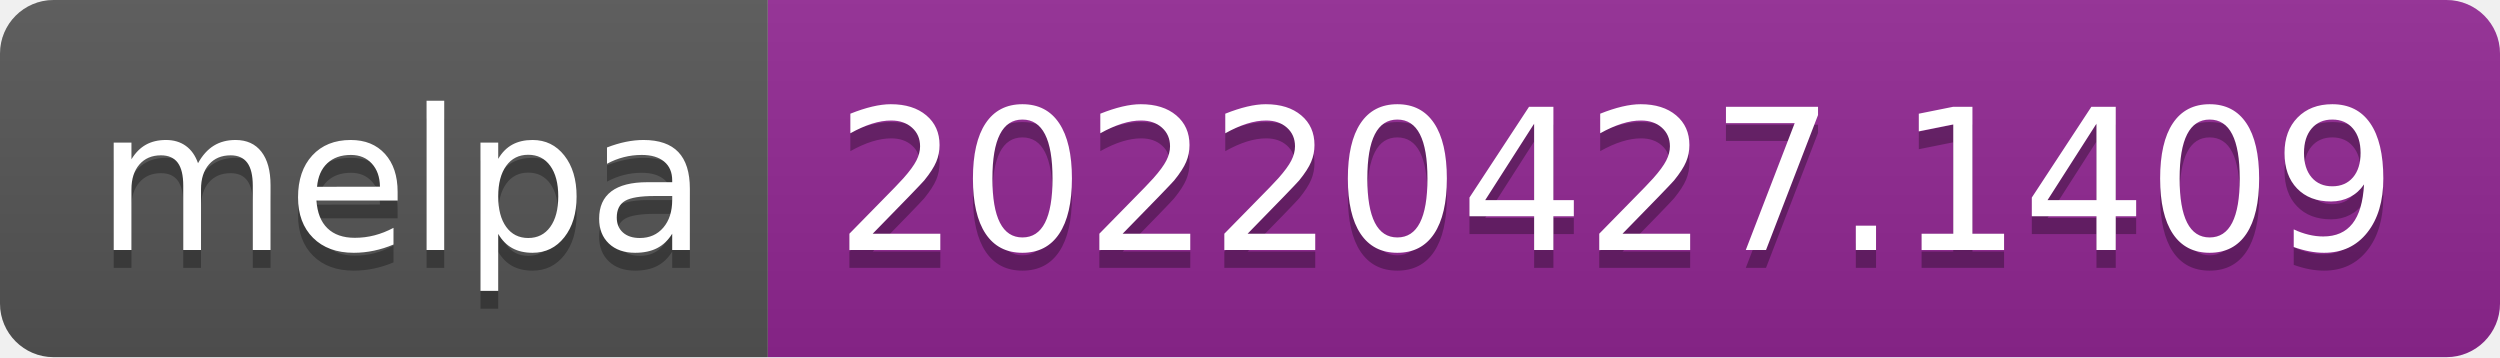
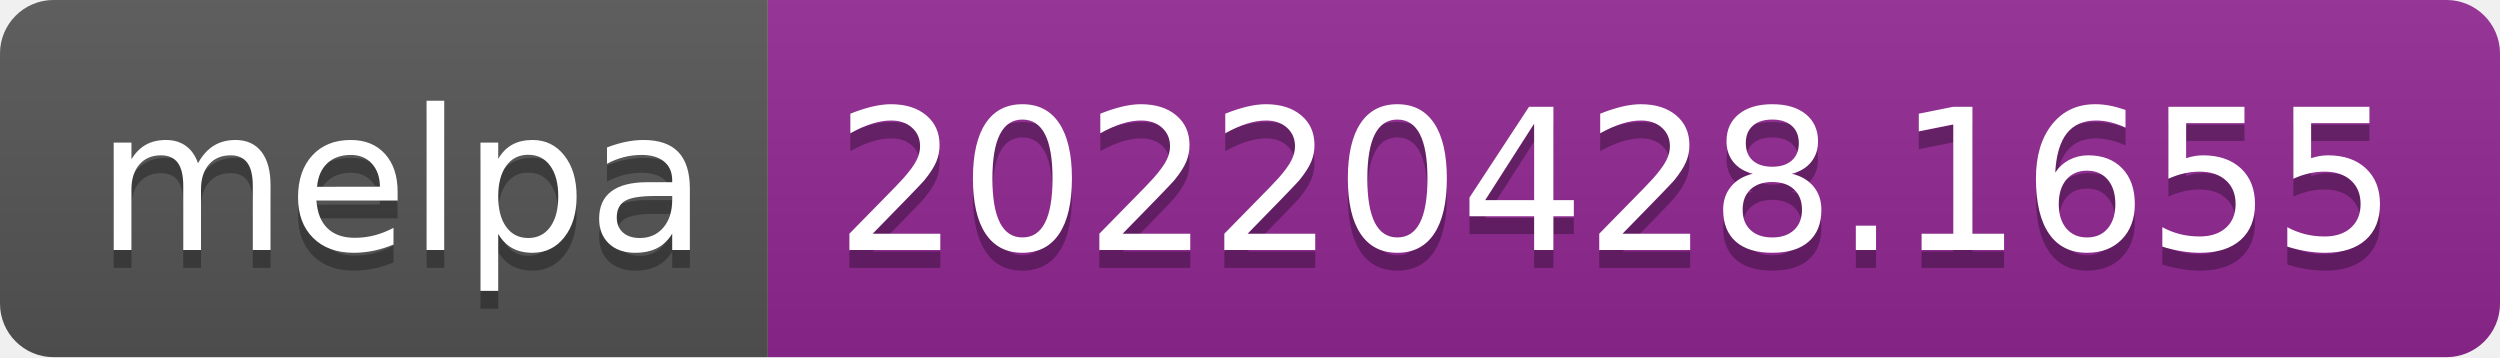
- <svg xmlns="http://www.w3.org/2000/svg" width="140" height="20" role="img" aria-label="melpa: 20220427.1409">
+ <svg xmlns="http://www.w3.org/2000/svg" width="140" height="20" role="img" aria-label="melpa: 20220428.1655">
  <linearGradient id="s" x2="0" y2="100%">
    <stop offset="0" stop-color="#bbb" stop-opacity=".1" />
    <stop offset="1" stop-opacity=".1" />
  </linearGradient>
  <clipPath id="r">
    <rect width="140" height="20" rx="3" fill="#fff" />
  </clipPath>
  <g clip-path="url(#r)">
    <rect width="43" height="20" fill="#555" />
    <rect x="43" width="97" height="20" fill="#922793" />
    <rect width="140" height="20" fill="url(#s)" />
  </g>
  <g fill="#fff" text-anchor="middle" font-family="Verdana,Geneva,DejaVu Sans,sans-serif" text-rendering="geometricPrecision" font-size="110">
    <text aria-hidden="true" x="225" y="150" fill="#010101" fill-opacity=".3" transform="scale(.1)" textLength="330">melpa</text>
    <text x="225" y="140" transform="scale(.1)" fill="#fff" textLength="330">melpa</text>
-     <text aria-hidden="true" x="905" y="150" fill="#010101" fill-opacity=".3" transform="scale(.1)" textLength="870">20220427.1409</text>
-     <text x="905" y="140" transform="scale(.1)" fill="#fff" textLength="870">20220427.1409</text>
+     <text aria-hidden="true" x="905" y="150" fill="#010101" fill-opacity=".3" transform="scale(.1)" textLength="870">20220428.1655</text>
+     <text x="905" y="140" transform="scale(.1)" fill="#fff" textLength="870">20220428.1655</text>
  </g>
</svg>
